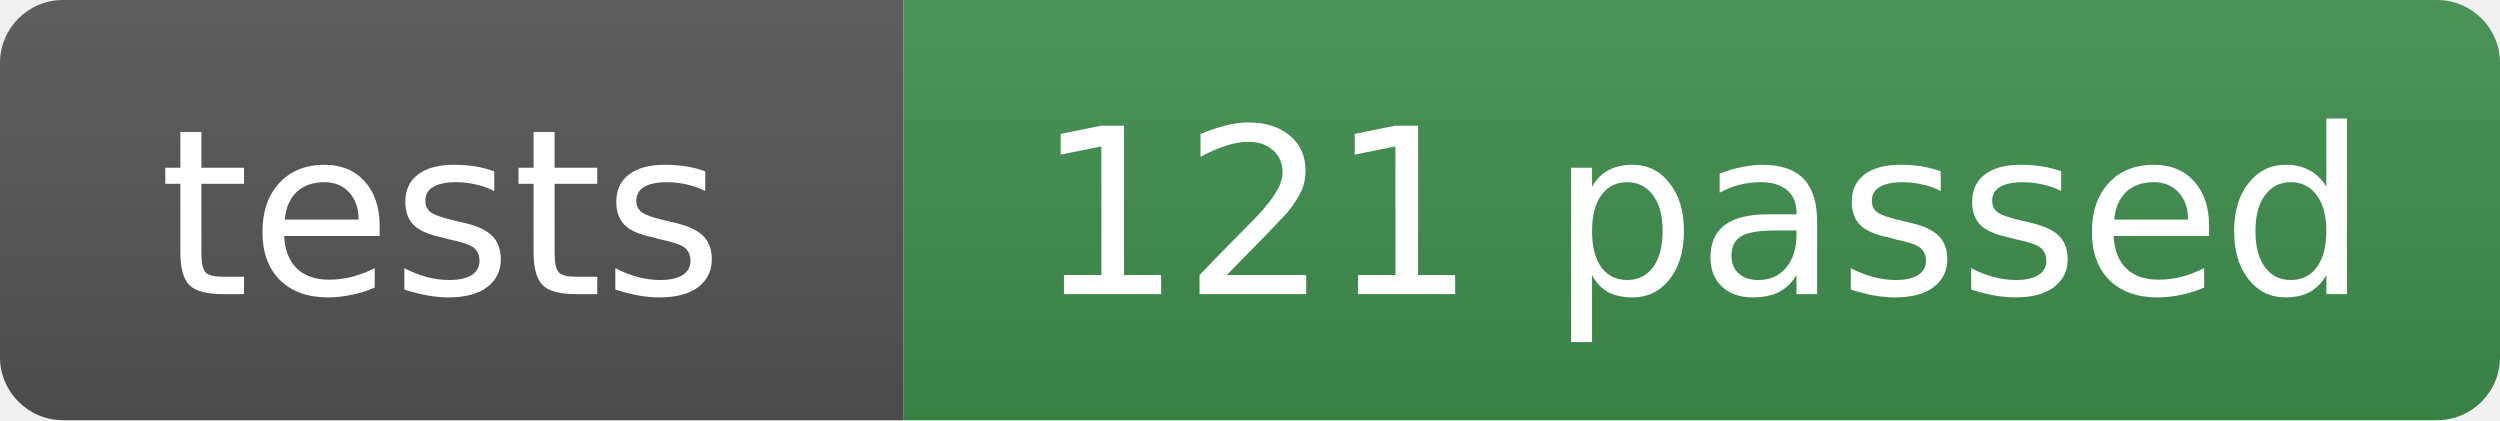
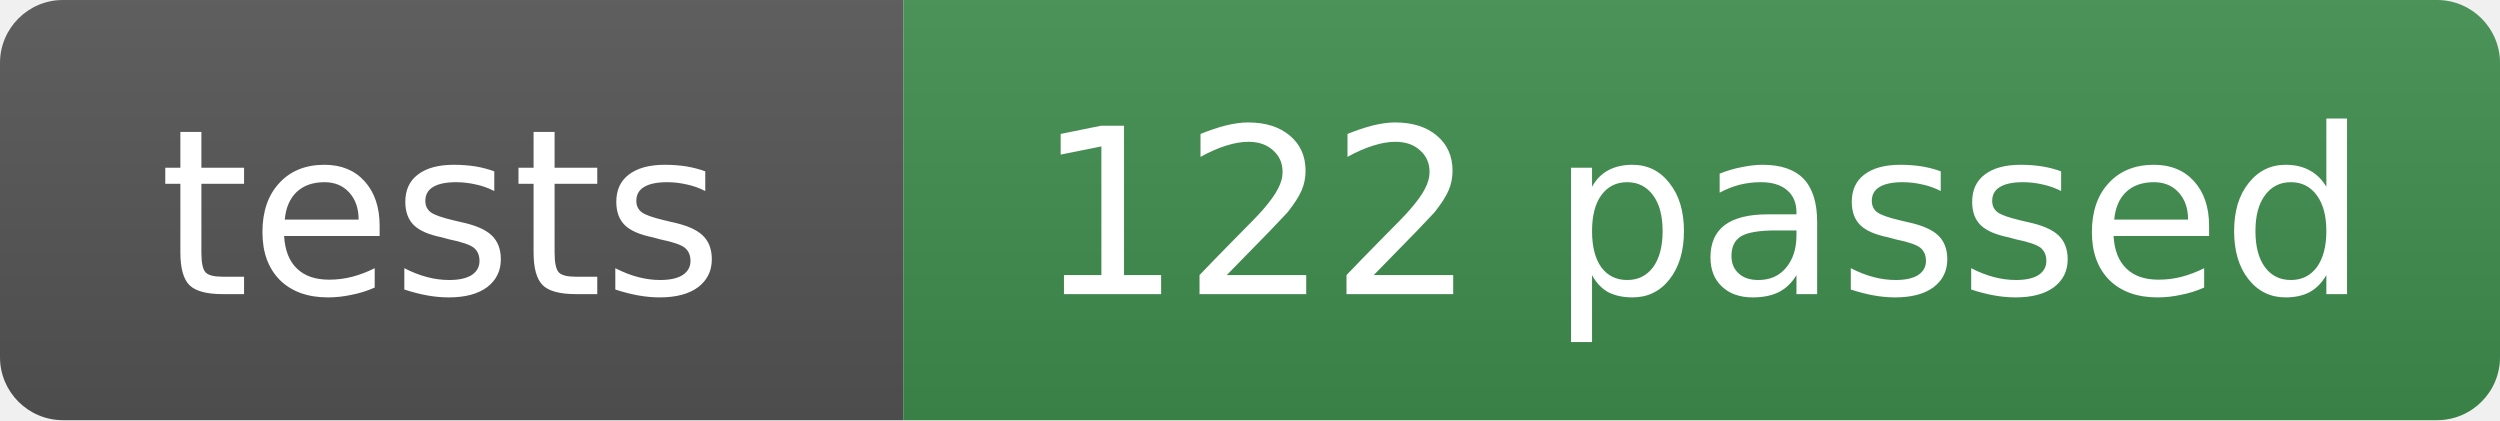
- <svg xmlns="http://www.w3.org/2000/svg" width="119" height="20" role="img" aria-label="tests: 121 passed">
+ <svg xmlns="http://www.w3.org/2000/svg" width="119" height="20" role="img" aria-label="tests: 122 passed">
  <linearGradient id="s" x2="0" y2="100%">
    <stop offset="0" stop-color="#bbb" stop-opacity=".1" />
    <stop offset="1" stop-opacity=".1" />
  </linearGradient>
  <clipPath id="r">
    <rect width="119" height="20" rx="3" fill="#fff" />
  </clipPath>
  <g clip-path="url(#r)">
    <rect width="43" height="20" fill="#555" />
    <rect x="43" width="76" height="20" fill="#3f8f4f" />
    <rect width="119" height="20" fill="url(#s)" />
  </g>
  <g fill="#fff" text-anchor="middle" font-family="Verdana,Geneva,DejaVu Sans,sans-serif" font-size="11">
    <text x="21" y="14">tests</text>
-     <text x="81" y="14">121 passed</text>
+     <text x="81" y="14">122 passed</text>
  </g>
</svg>
